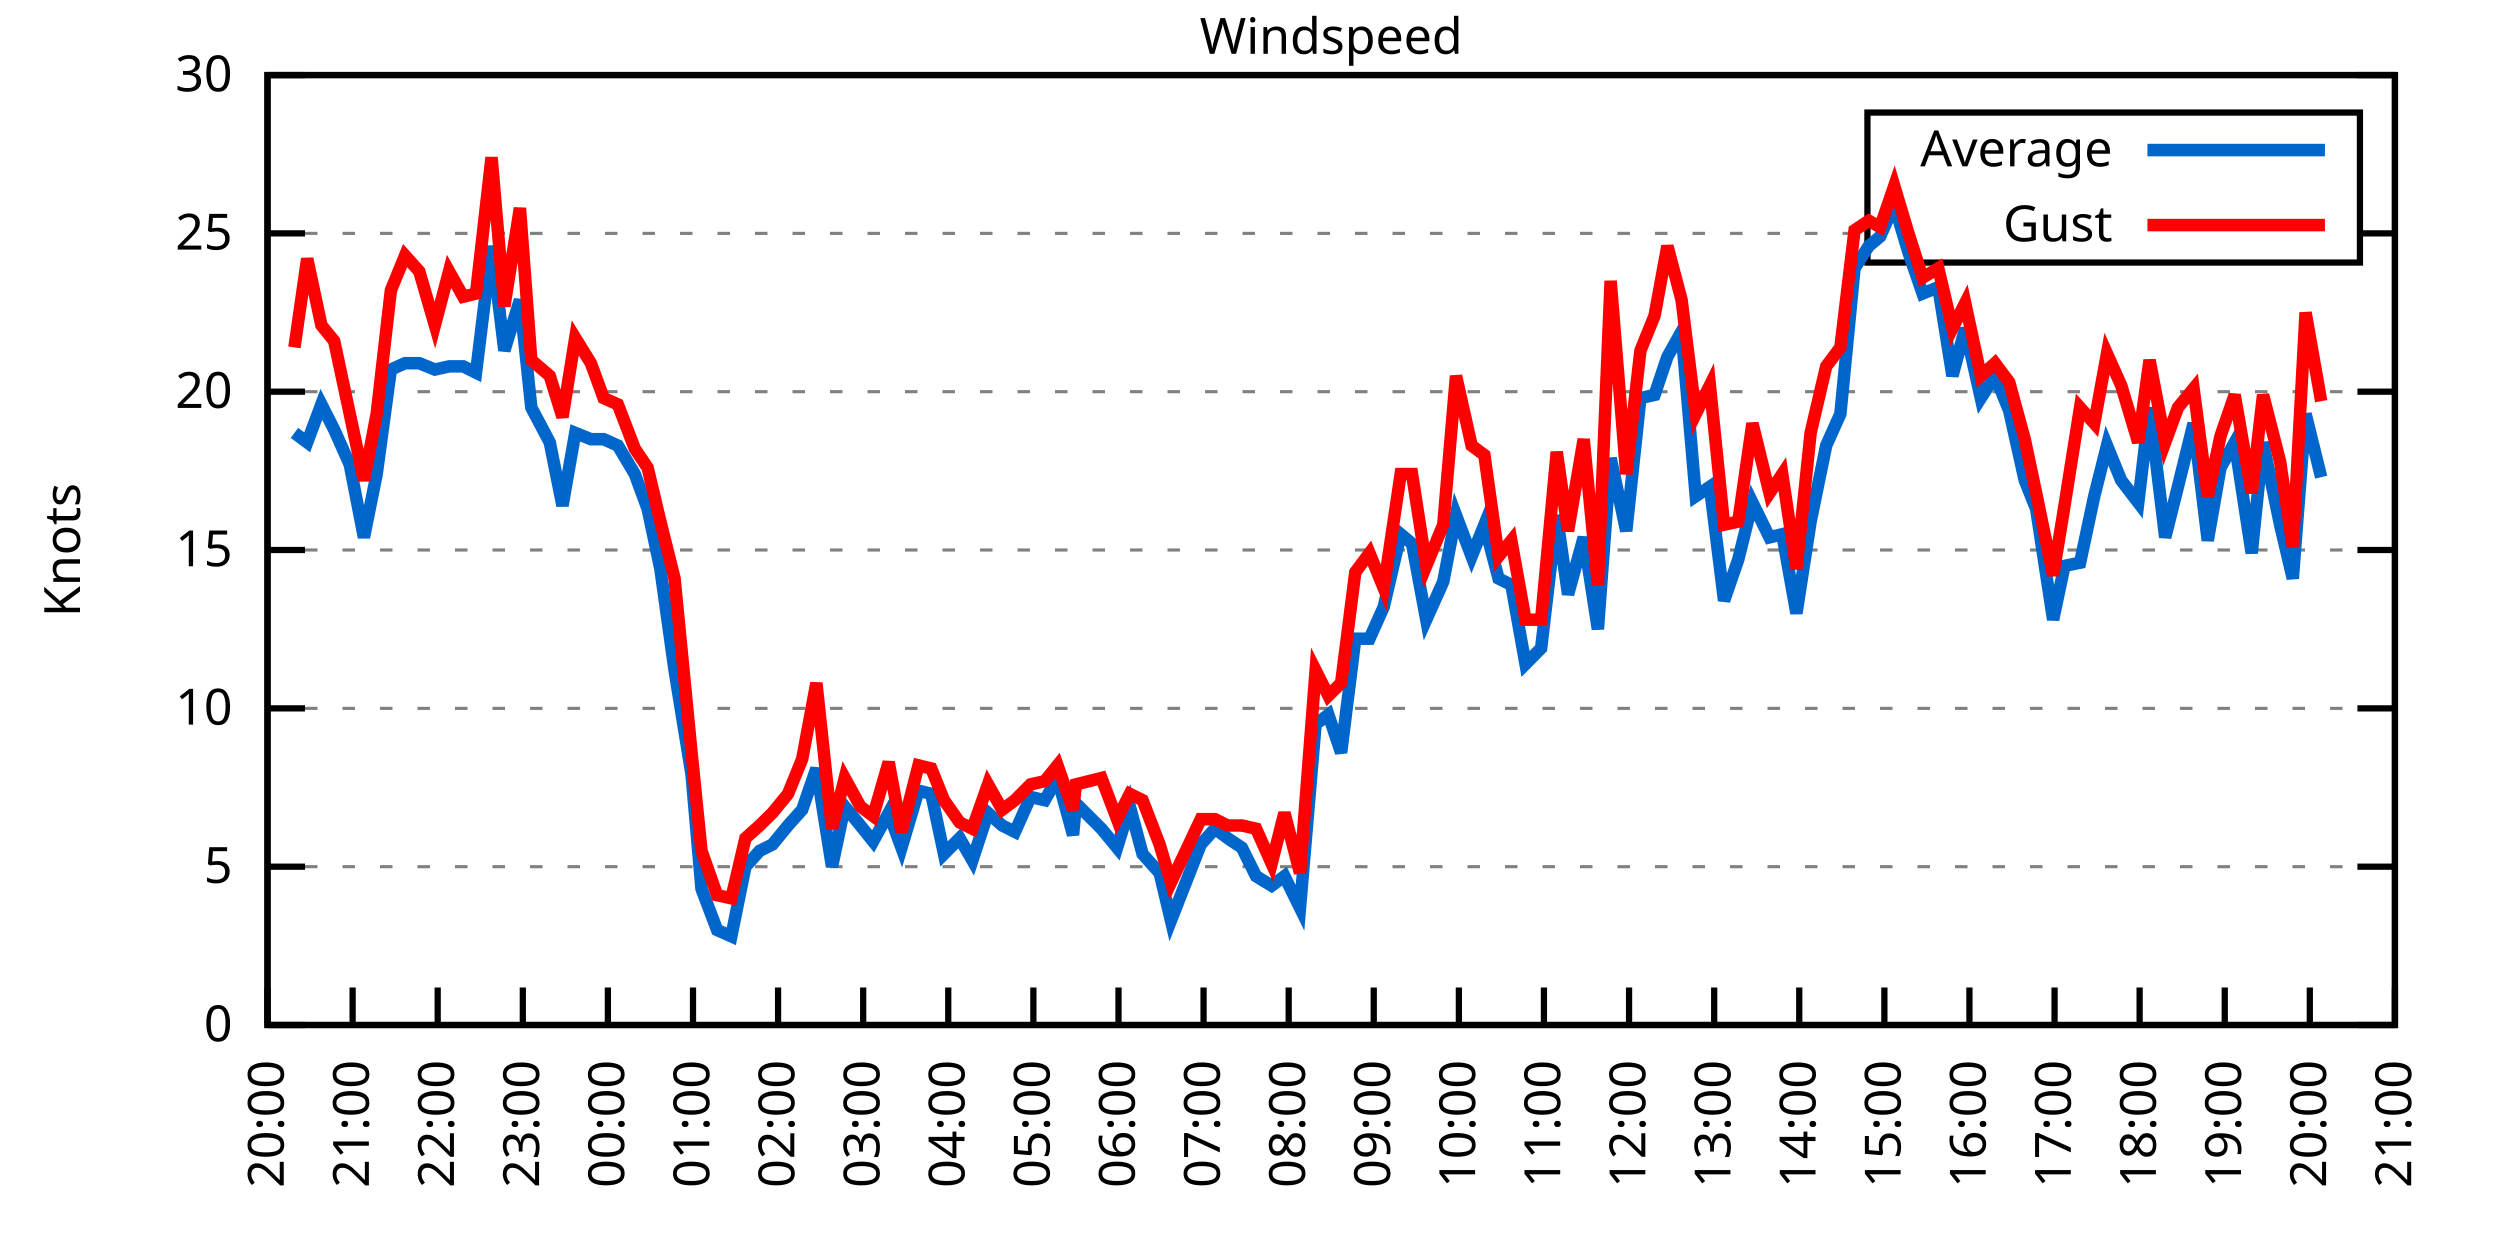
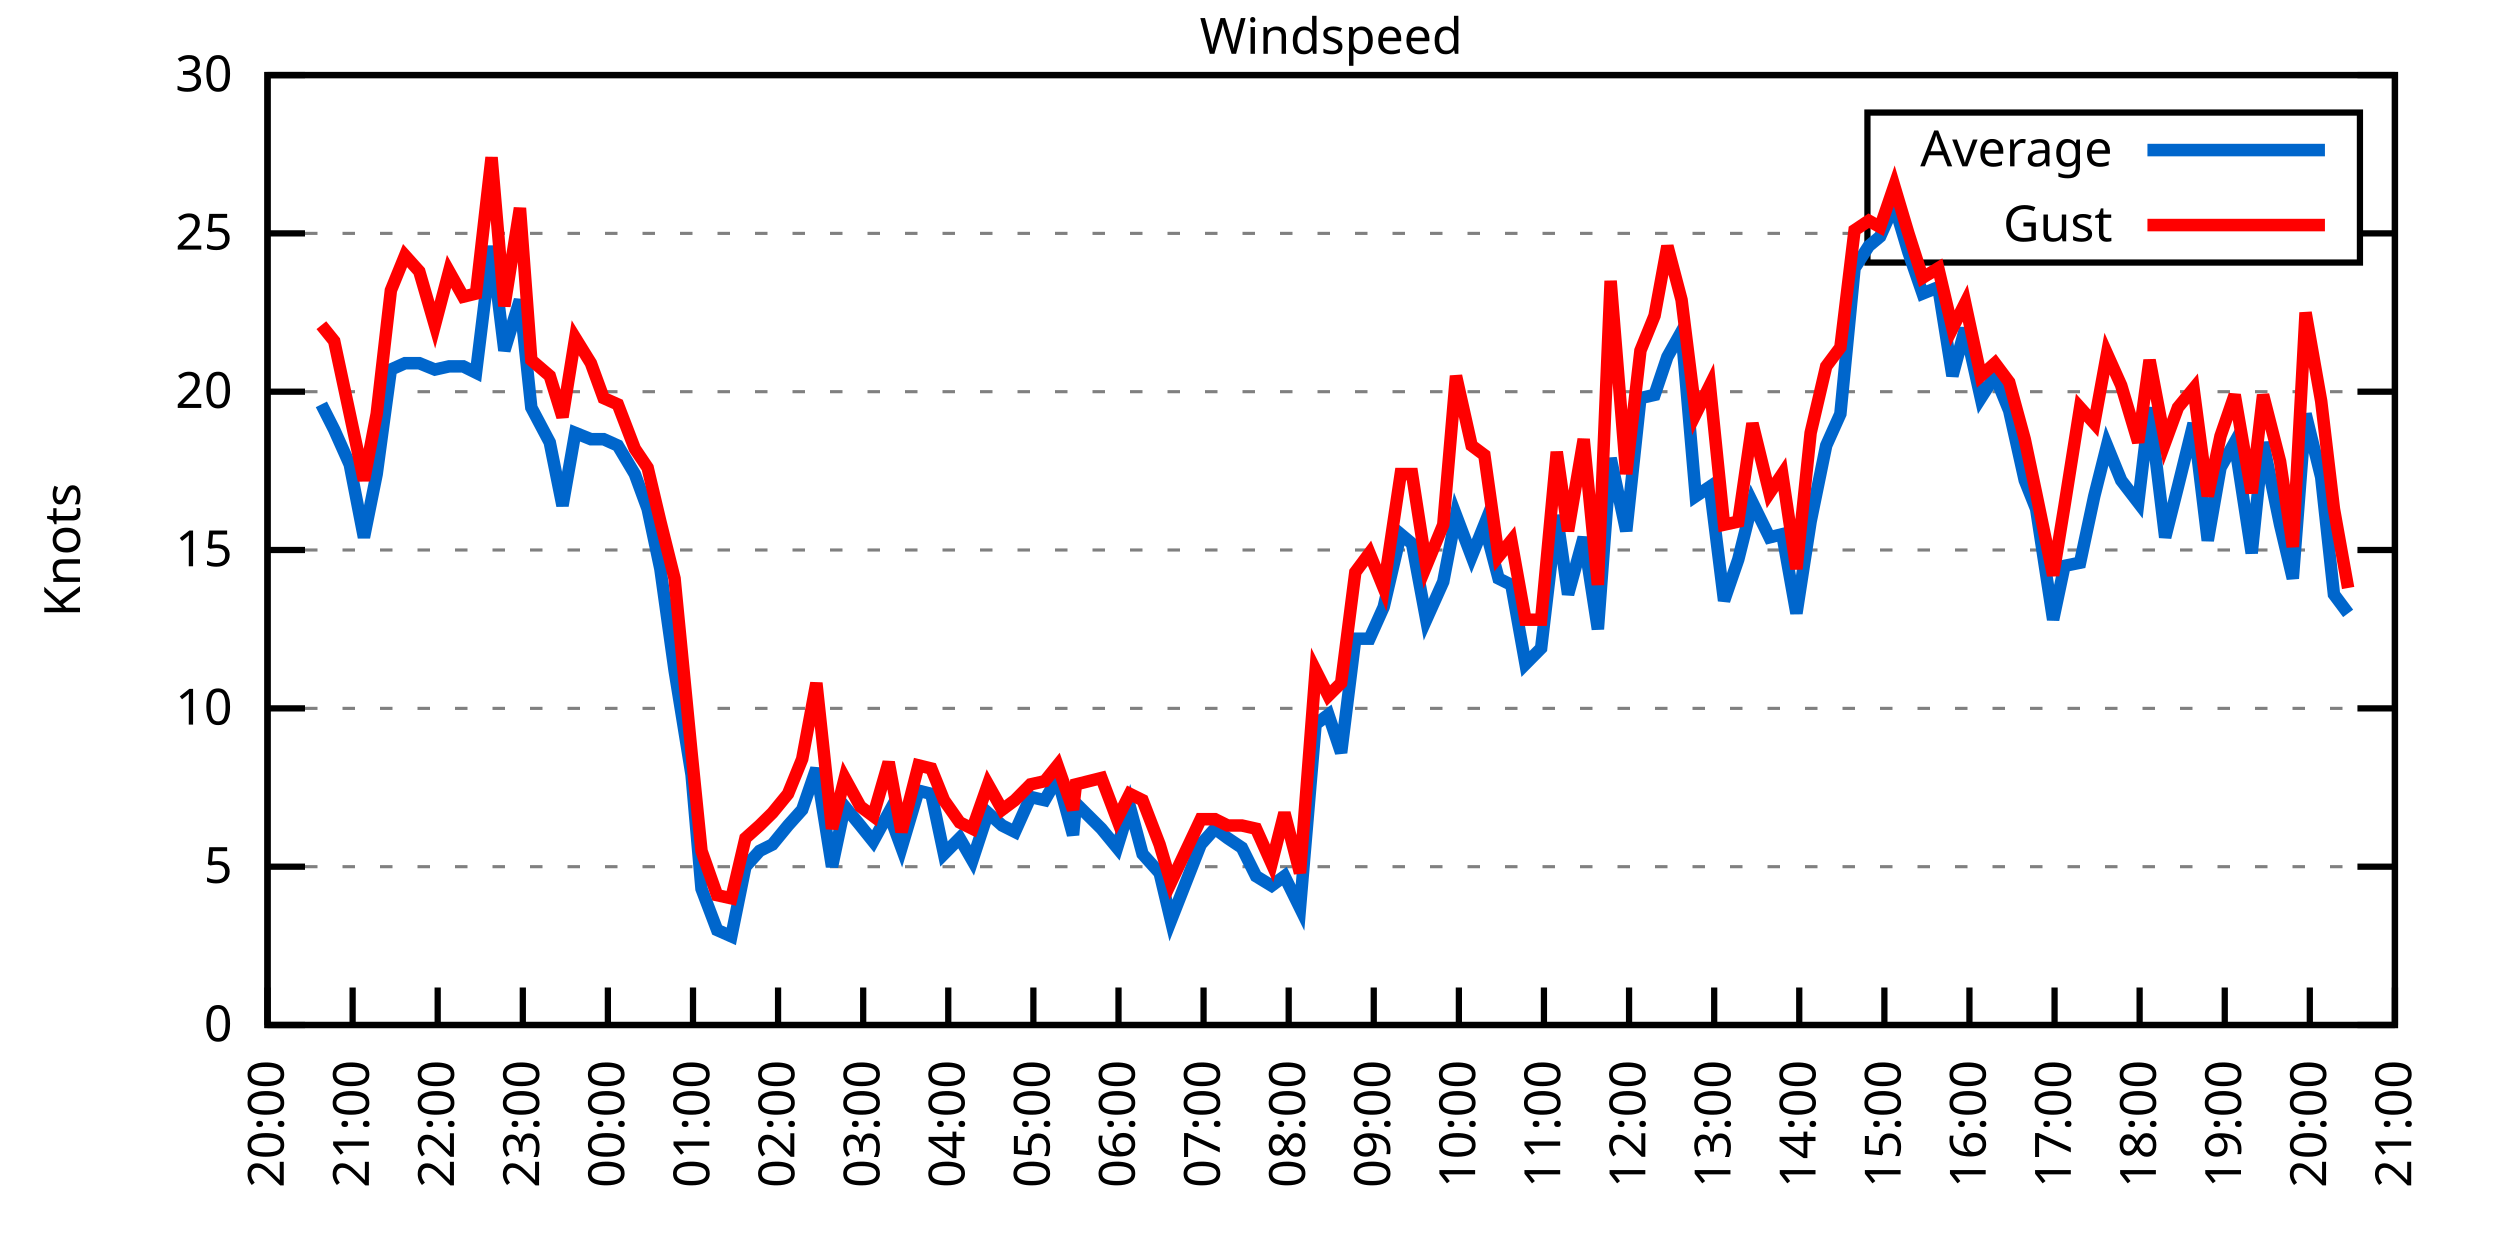
<svg xmlns="http://www.w3.org/2000/svg" xmlns:xlink="http://www.w3.org/1999/xlink" width="400" height="200" viewBox="0 0 400 200">
  <g id="gnuplot_canvas">
    <rect x="0" y="0" width="400" height="200" fill="none" />
    <defs>
      <circle id="gpDot" r="0.5" stroke-width="0.5" stroke="currentColor" />
      <path id="gpPt0" stroke-width="0.333" stroke="currentColor" d="M-1,0 h2 M0,-1 v2" />
      <path id="gpPt1" stroke-width="0.333" stroke="currentColor" d="M-1,-1 L1,1 M1,-1 L-1,1" />
      <path id="gpPt2" stroke-width="0.333" stroke="currentColor" d="M-1,0 L1,0 M0,-1 L0,1 M-1,-1 L1,1 M-1,1 L1,-1" />
      <rect id="gpPt3" stroke-width="0.333" stroke="currentColor" x="-1" y="-1" width="2" height="2" />
      <rect id="gpPt4" stroke-width="0.333" stroke="currentColor" fill="currentColor" x="-1" y="-1" width="2" height="2" />
      <circle id="gpPt5" stroke-width="0.333" stroke="currentColor" cx="0" cy="0" r="1" />
      <use xlink:href="#gpPt5" id="gpPt6" fill="currentColor" stroke="none" />
      <path id="gpPt7" stroke-width="0.333" stroke="currentColor" d="M0,-1.33 L-1.33,0.67 L1.33,0.67 z" />
      <use xlink:href="#gpPt7" id="gpPt8" fill="currentColor" stroke="none" />
      <use xlink:href="#gpPt7" id="gpPt9" stroke="currentColor" transform="rotate(180)" />
      <use xlink:href="#gpPt9" id="gpPt10" fill="currentColor" stroke="none" />
      <use xlink:href="#gpPt3" id="gpPt11" stroke="currentColor" transform="rotate(45)" />
      <use xlink:href="#gpPt11" id="gpPt12" fill="currentColor" stroke="none" />
      <path id="gpPt13" stroke-width="0.333" stroke="currentColor" d="M0,1.330 L1.265,0.411 L0.782,-1.067 L-0.782,-1.076 L-1.265,0.411 z" />
      <use xlink:href="#gpPt13" id="gpPt14" fill="currentColor" stroke="none" />
      <filter id="textbox" filterUnits="objectBoundingBox" x="0" y="0" height="1" width="1">
        <feFlood flood-color="white" flood-opacity="1" result="bgnd" />
        <feComposite in="SourceGraphic" in2="bgnd" operator="atop" />
      </filter>
      <filter id="greybox" filterUnits="objectBoundingBox" x="0" y="0" height="1" width="1">
        <feFlood flood-color="lightgrey" flood-opacity="1" result="grey" />
        <feComposite in="SourceGraphic" in2="grey" operator="atop" />
      </filter>
    </defs>
    <g fill="none" color="white" stroke="currentColor" stroke-width="1.00" stroke-linecap="butt" stroke-linejoin="miter">
</g>
    <g fill="none" color="black" stroke="currentColor" stroke-width="1.00" stroke-linecap="butt" stroke-linejoin="miter">
      <g stroke="none" shape-rendering="crispEdges">
        <polygon fill="rgb(255, 255, 255)" points="42.80,164.00 383.18,164.00 383.18,12.02 42.80,12.02 " />
      </g>
    </g>
    <g fill="none" color="black" stroke="currentColor" stroke-width="1.00" stroke-linecap="butt" stroke-linejoin="miter">
</g>
    <g fill="none" color="black" stroke="black" stroke-width="0.50" stroke-linecap="butt" stroke-linejoin="miter">
</g>
    <g fill="none" color="gray" stroke="currentColor" stroke-width="0.50" stroke-linecap="butt" stroke-linejoin="miter">
      <path stroke="gray" stroke-dasharray="2,4" class="gridline" d="M42.80,164.00 L383.19,164.00  " />
    </g>
    <g fill="none" color="gray" stroke="gray" stroke-width="1.00" stroke-linecap="butt" stroke-linejoin="miter">
</g>
    <g fill="none" color="black" stroke="currentColor" stroke-width="1.00" stroke-linecap="butt" stroke-linejoin="miter">
      <path stroke="black" d="M42.80,164.00 L48.80,164.00 M383.19,164.00 L377.19,164.00  " />
      <g transform="translate(37.20,166.60)" stroke="none" fill="black" font-family="Sans" font-size="8.00" text-anchor="end">
        <text>
          <tspan font-family="Sans"> 0</tspan>
        </text>
      </g>
    </g>
    <g fill="none" color="black" stroke="currentColor" stroke-width="1.00" stroke-linecap="butt" stroke-linejoin="miter">
</g>
    <g fill="none" color="black" stroke="black" stroke-width="0.50" stroke-linecap="butt" stroke-linejoin="miter">
</g>
    <g fill="none" color="gray" stroke="currentColor" stroke-width="0.50" stroke-linecap="butt" stroke-linejoin="miter">
      <path stroke="gray" stroke-dasharray="2,4" class="gridline" d="M42.80,138.67 L383.19,138.67  " />
    </g>
    <g fill="none" color="gray" stroke="gray" stroke-width="1.00" stroke-linecap="butt" stroke-linejoin="miter">
</g>
    <g fill="none" color="black" stroke="currentColor" stroke-width="1.00" stroke-linecap="butt" stroke-linejoin="miter">
      <path stroke="black" d="M42.80,138.67 L48.80,138.67 M383.19,138.67 L377.19,138.67  " />
      <g transform="translate(37.20,141.27)" stroke="none" fill="black" font-family="Sans" font-size="8.00" text-anchor="end">
        <text>
          <tspan font-family="Sans"> 5</tspan>
        </text>
      </g>
    </g>
    <g fill="none" color="black" stroke="currentColor" stroke-width="1.00" stroke-linecap="butt" stroke-linejoin="miter">
</g>
    <g fill="none" color="black" stroke="black" stroke-width="0.50" stroke-linecap="butt" stroke-linejoin="miter">
</g>
    <g fill="none" color="gray" stroke="currentColor" stroke-width="0.50" stroke-linecap="butt" stroke-linejoin="miter">
      <path stroke="gray" stroke-dasharray="2,4" class="gridline" d="M42.80,113.34 L383.19,113.34  " />
    </g>
    <g fill="none" color="gray" stroke="gray" stroke-width="1.00" stroke-linecap="butt" stroke-linejoin="miter">
</g>
    <g fill="none" color="black" stroke="currentColor" stroke-width="1.00" stroke-linecap="butt" stroke-linejoin="miter">
      <path stroke="black" d="M42.80,113.34 L48.80,113.34 M383.19,113.34 L377.19,113.34  " />
      <g transform="translate(37.20,115.94)" stroke="none" fill="black" font-family="Sans" font-size="8.00" text-anchor="end">
        <text>
          <tspan font-family="Sans"> 10</tspan>
        </text>
      </g>
    </g>
    <g fill="none" color="black" stroke="currentColor" stroke-width="1.00" stroke-linecap="butt" stroke-linejoin="miter">
</g>
    <g fill="none" color="black" stroke="black" stroke-width="0.50" stroke-linecap="butt" stroke-linejoin="miter">
</g>
    <g fill="none" color="gray" stroke="currentColor" stroke-width="0.50" stroke-linecap="butt" stroke-linejoin="miter">
      <path stroke="gray" stroke-dasharray="2,4" class="gridline" d="M42.80,88.00 L383.19,88.00  " />
    </g>
    <g fill="none" color="gray" stroke="gray" stroke-width="1.00" stroke-linecap="butt" stroke-linejoin="miter">
</g>
    <g fill="none" color="black" stroke="currentColor" stroke-width="1.00" stroke-linecap="butt" stroke-linejoin="miter">
      <path stroke="black" d="M42.80,88.00 L48.80,88.00 M383.19,88.00 L377.19,88.00  " />
      <g transform="translate(37.20,90.60)" stroke="none" fill="black" font-family="Sans" font-size="8.00" text-anchor="end">
        <text>
          <tspan font-family="Sans"> 15</tspan>
        </text>
      </g>
    </g>
    <g fill="none" color="black" stroke="currentColor" stroke-width="1.00" stroke-linecap="butt" stroke-linejoin="miter">
</g>
    <g fill="none" color="black" stroke="black" stroke-width="0.50" stroke-linecap="butt" stroke-linejoin="miter">
</g>
    <g fill="none" color="gray" stroke="currentColor" stroke-width="0.50" stroke-linecap="butt" stroke-linejoin="miter">
      <path stroke="gray" stroke-dasharray="2,4" class="gridline" d="M42.80,62.67 L383.19,62.67  " />
    </g>
    <g fill="none" color="gray" stroke="gray" stroke-width="1.00" stroke-linecap="butt" stroke-linejoin="miter">
</g>
    <g fill="none" color="black" stroke="currentColor" stroke-width="1.00" stroke-linecap="butt" stroke-linejoin="miter">
      <path stroke="black" d="M42.80,62.67 L48.80,62.67 M383.19,62.67 L377.19,62.67  " />
      <g transform="translate(37.20,65.27)" stroke="none" fill="black" font-family="Sans" font-size="8.00" text-anchor="end">
        <text>
          <tspan font-family="Sans"> 20</tspan>
        </text>
      </g>
    </g>
    <g fill="none" color="black" stroke="currentColor" stroke-width="1.00" stroke-linecap="butt" stroke-linejoin="miter">
</g>
    <g fill="none" color="black" stroke="black" stroke-width="0.50" stroke-linecap="butt" stroke-linejoin="miter">
</g>
    <g fill="none" color="gray" stroke="currentColor" stroke-width="0.50" stroke-linecap="butt" stroke-linejoin="miter">
      <path stroke="gray" stroke-dasharray="2,4" class="gridline" d="M42.80,37.34 L298.79,37.34 M377.59,37.34 L383.19,37.34  " />
    </g>
    <g fill="none" color="gray" stroke="gray" stroke-width="1.00" stroke-linecap="butt" stroke-linejoin="miter">
</g>
    <g fill="none" color="black" stroke="currentColor" stroke-width="1.00" stroke-linecap="butt" stroke-linejoin="miter">
      <path stroke="black" d="M42.80,37.34 L48.80,37.34 M383.19,37.34 L377.19,37.34  " />
      <g transform="translate(37.20,39.94)" stroke="none" fill="black" font-family="Sans" font-size="8.00" text-anchor="end">
        <text>
          <tspan font-family="Sans"> 25</tspan>
        </text>
      </g>
    </g>
    <g fill="none" color="black" stroke="currentColor" stroke-width="1.00" stroke-linecap="butt" stroke-linejoin="miter">
</g>
    <g fill="none" color="black" stroke="black" stroke-width="0.50" stroke-linecap="butt" stroke-linejoin="miter">
</g>
    <g fill="none" color="gray" stroke="currentColor" stroke-width="0.50" stroke-linecap="butt" stroke-linejoin="miter">
      <path stroke="gray" stroke-dasharray="2,4" class="gridline" d="M42.80,12.01 L383.19,12.01  " />
    </g>
    <g fill="none" color="gray" stroke="gray" stroke-width="1.00" stroke-linecap="butt" stroke-linejoin="miter">
</g>
    <g fill="none" color="black" stroke="currentColor" stroke-width="1.00" stroke-linecap="butt" stroke-linejoin="miter">
      <path stroke="black" d="M42.80,12.01 L48.80,12.01 M383.19,12.01 L377.19,12.01  " />
      <g transform="translate(37.20,14.61)" stroke="none" fill="black" font-family="Sans" font-size="8.00" text-anchor="end">
        <text>
          <tspan font-family="Sans"> 30</tspan>
        </text>
      </g>
    </g>
    <g fill="none" color="black" stroke="currentColor" stroke-width="1.00" stroke-linecap="butt" stroke-linejoin="miter">
      <path stroke="black" d="M42.80,164.00 L42.80,158.00  " />
      <g transform="translate(45.40,169.60) rotate(270.00)" stroke="none" fill="black" font-family="Sans" font-size="8.00" text-anchor="end">
        <text>
          <tspan font-family="Sans">20:00</tspan>
        </text>
      </g>
    </g>
    <g fill="none" color="black" stroke="currentColor" stroke-width="1.00" stroke-linecap="butt" stroke-linejoin="miter">
      <path stroke="black" d="M56.42,164.00 L56.42,158.00  " />
      <g transform="translate(59.02,169.60) rotate(270.00)" stroke="none" fill="black" font-family="Sans" font-size="8.00" text-anchor="end">
        <text>
          <tspan font-family="Sans">21:00</tspan>
        </text>
      </g>
    </g>
    <g fill="none" color="black" stroke="currentColor" stroke-width="1.00" stroke-linecap="butt" stroke-linejoin="miter">
      <path stroke="black" d="M70.03,164.00 L70.03,158.00  " />
      <g transform="translate(72.63,169.60) rotate(270.00)" stroke="none" fill="black" font-family="Sans" font-size="8.00" text-anchor="end">
        <text>
          <tspan font-family="Sans">22:00</tspan>
        </text>
      </g>
    </g>
    <g fill="none" color="black" stroke="currentColor" stroke-width="1.00" stroke-linecap="butt" stroke-linejoin="miter">
      <path stroke="black" d="M83.65,164.00 L83.65,158.00  " />
      <g transform="translate(86.25,169.60) rotate(270.00)" stroke="none" fill="black" font-family="Sans" font-size="8.00" text-anchor="end">
        <text>
          <tspan font-family="Sans">23:00</tspan>
        </text>
      </g>
    </g>
    <g fill="none" color="black" stroke="currentColor" stroke-width="1.00" stroke-linecap="butt" stroke-linejoin="miter">
      <path stroke="black" d="M97.26,164.00 L97.26,158.00  " />
      <g transform="translate(99.86,169.60) rotate(270.00)" stroke="none" fill="black" font-family="Sans" font-size="8.00" text-anchor="end">
        <text>
          <tspan font-family="Sans">00:00</tspan>
        </text>
      </g>
    </g>
    <g fill="none" color="black" stroke="currentColor" stroke-width="1.00" stroke-linecap="butt" stroke-linejoin="miter">
      <path stroke="black" d="M110.88,164.00 L110.88,158.00  " />
      <g transform="translate(113.48,169.60) rotate(270.00)" stroke="none" fill="black" font-family="Sans" font-size="8.00" text-anchor="end">
        <text>
          <tspan font-family="Sans">01:00</tspan>
        </text>
      </g>
    </g>
    <g fill="none" color="black" stroke="currentColor" stroke-width="1.00" stroke-linecap="butt" stroke-linejoin="miter">
      <path stroke="black" d="M124.49,164.00 L124.49,158.00  " />
      <g transform="translate(127.09,169.60) rotate(270.00)" stroke="none" fill="black" font-family="Sans" font-size="8.00" text-anchor="end">
        <text>
          <tspan font-family="Sans">02:00</tspan>
        </text>
      </g>
    </g>
    <g fill="none" color="black" stroke="currentColor" stroke-width="1.00" stroke-linecap="butt" stroke-linejoin="miter">
      <path stroke="black" d="M138.11,164.00 L138.11,158.00  " />
      <g transform="translate(140.71,169.60) rotate(270.00)" stroke="none" fill="black" font-family="Sans" font-size="8.00" text-anchor="end">
        <text>
          <tspan font-family="Sans">03:00</tspan>
        </text>
      </g>
    </g>
    <g fill="none" color="black" stroke="currentColor" stroke-width="1.00" stroke-linecap="butt" stroke-linejoin="miter">
      <path stroke="black" d="M151.72,164.00 L151.72,158.00  " />
      <g transform="translate(154.32,169.60) rotate(270.00)" stroke="none" fill="black" font-family="Sans" font-size="8.00" text-anchor="end">
        <text>
          <tspan font-family="Sans">04:00</tspan>
        </text>
      </g>
    </g>
    <g fill="none" color="black" stroke="currentColor" stroke-width="1.00" stroke-linecap="butt" stroke-linejoin="miter">
      <path stroke="black" d="M165.34,164.00 L165.34,158.00  " />
      <g transform="translate(167.94,169.60) rotate(270.00)" stroke="none" fill="black" font-family="Sans" font-size="8.00" text-anchor="end">
        <text>
          <tspan font-family="Sans">05:00</tspan>
        </text>
      </g>
    </g>
    <g fill="none" color="black" stroke="currentColor" stroke-width="1.00" stroke-linecap="butt" stroke-linejoin="miter">
      <path stroke="black" d="M178.96,164.00 L178.96,158.00  " />
      <g transform="translate(181.56,169.60) rotate(270.00)" stroke="none" fill="black" font-family="Sans" font-size="8.00" text-anchor="end">
        <text>
          <tspan font-family="Sans">06:00</tspan>
        </text>
      </g>
    </g>
    <g fill="none" color="black" stroke="currentColor" stroke-width="1.00" stroke-linecap="butt" stroke-linejoin="miter">
      <path stroke="black" d="M192.57,164.00 L192.57,158.00  " />
      <g transform="translate(195.17,169.60) rotate(270.00)" stroke="none" fill="black" font-family="Sans" font-size="8.00" text-anchor="end">
        <text>
          <tspan font-family="Sans">07:00</tspan>
        </text>
      </g>
    </g>
    <g fill="none" color="black" stroke="currentColor" stroke-width="1.00" stroke-linecap="butt" stroke-linejoin="miter">
      <path stroke="black" d="M206.19,164.00 L206.19,158.00  " />
      <g transform="translate(208.79,169.60) rotate(270.00)" stroke="none" fill="black" font-family="Sans" font-size="8.00" text-anchor="end">
        <text>
          <tspan font-family="Sans">08:00</tspan>
        </text>
      </g>
    </g>
    <g fill="none" color="black" stroke="currentColor" stroke-width="1.00" stroke-linecap="butt" stroke-linejoin="miter">
      <path stroke="black" d="M219.80,164.00 L219.80,158.00  " />
      <g transform="translate(222.40,169.60) rotate(270.00)" stroke="none" fill="black" font-family="Sans" font-size="8.00" text-anchor="end">
        <text>
          <tspan font-family="Sans">09:00</tspan>
        </text>
      </g>
    </g>
    <g fill="none" color="black" stroke="currentColor" stroke-width="1.00" stroke-linecap="butt" stroke-linejoin="miter">
      <path stroke="black" d="M233.42,164.00 L233.42,158.00  " />
      <g transform="translate(236.02,169.60) rotate(270.00)" stroke="none" fill="black" font-family="Sans" font-size="8.00" text-anchor="end">
        <text>
          <tspan font-family="Sans">10:00</tspan>
        </text>
      </g>
    </g>
    <g fill="none" color="black" stroke="currentColor" stroke-width="1.00" stroke-linecap="butt" stroke-linejoin="miter">
      <path stroke="black" d="M247.03,164.00 L247.03,158.00  " />
      <g transform="translate(249.63,169.60) rotate(270.00)" stroke="none" fill="black" font-family="Sans" font-size="8.00" text-anchor="end">
        <text>
          <tspan font-family="Sans">11:00</tspan>
        </text>
      </g>
    </g>
    <g fill="none" color="black" stroke="currentColor" stroke-width="1.00" stroke-linecap="butt" stroke-linejoin="miter">
      <path stroke="black" d="M260.65,164.00 L260.65,158.00  " />
      <g transform="translate(263.25,169.60) rotate(270.00)" stroke="none" fill="black" font-family="Sans" font-size="8.00" text-anchor="end">
        <text>
          <tspan font-family="Sans">12:00</tspan>
        </text>
      </g>
    </g>
    <g fill="none" color="black" stroke="currentColor" stroke-width="1.00" stroke-linecap="butt" stroke-linejoin="miter">
      <path stroke="black" d="M274.27,164.00 L274.27,158.00  " />
      <g transform="translate(276.87,169.60) rotate(270.00)" stroke="none" fill="black" font-family="Sans" font-size="8.00" text-anchor="end">
        <text>
          <tspan font-family="Sans">13:00</tspan>
        </text>
      </g>
    </g>
    <g fill="none" color="black" stroke="currentColor" stroke-width="1.00" stroke-linecap="butt" stroke-linejoin="miter">
      <path stroke="black" d="M287.88,164.00 L287.88,158.00  " />
      <g transform="translate(290.48,169.60) rotate(270.00)" stroke="none" fill="black" font-family="Sans" font-size="8.00" text-anchor="end">
        <text>
          <tspan font-family="Sans">14:00</tspan>
        </text>
      </g>
    </g>
    <g fill="none" color="black" stroke="currentColor" stroke-width="1.00" stroke-linecap="butt" stroke-linejoin="miter">
      <path stroke="black" d="M301.50,164.00 L301.50,158.00  " />
      <g transform="translate(304.10,169.60) rotate(270.00)" stroke="none" fill="black" font-family="Sans" font-size="8.00" text-anchor="end">
        <text>
          <tspan font-family="Sans">15:00</tspan>
        </text>
      </g>
    </g>
    <g fill="none" color="black" stroke="currentColor" stroke-width="1.00" stroke-linecap="butt" stroke-linejoin="miter">
      <path stroke="black" d="M315.11,164.00 L315.11,158.00  " />
      <g transform="translate(317.71,169.60) rotate(270.00)" stroke="none" fill="black" font-family="Sans" font-size="8.00" text-anchor="end">
        <text>
          <tspan font-family="Sans">16:00</tspan>
        </text>
      </g>
    </g>
    <g fill="none" color="black" stroke="currentColor" stroke-width="1.00" stroke-linecap="butt" stroke-linejoin="miter">
      <path stroke="black" d="M328.73,164.00 L328.73,158.00  " />
      <g transform="translate(331.33,169.60) rotate(270.00)" stroke="none" fill="black" font-family="Sans" font-size="8.00" text-anchor="end">
        <text>
          <tspan font-family="Sans">17:00</tspan>
        </text>
      </g>
    </g>
    <g fill="none" color="black" stroke="currentColor" stroke-width="1.00" stroke-linecap="butt" stroke-linejoin="miter">
      <path stroke="black" d="M342.34,164.00 L342.34,158.00  " />
      <g transform="translate(344.94,169.60) rotate(270.00)" stroke="none" fill="black" font-family="Sans" font-size="8.00" text-anchor="end">
        <text>
          <tspan font-family="Sans">18:00</tspan>
        </text>
      </g>
    </g>
    <g fill="none" color="black" stroke="currentColor" stroke-width="1.00" stroke-linecap="butt" stroke-linejoin="miter">
      <path stroke="black" d="M355.96,164.00 L355.96,158.00  " />
      <g transform="translate(358.56,169.60) rotate(270.00)" stroke="none" fill="black" font-family="Sans" font-size="8.00" text-anchor="end">
        <text>
          <tspan font-family="Sans">19:00</tspan>
        </text>
      </g>
    </g>
    <g fill="none" color="black" stroke="currentColor" stroke-width="1.00" stroke-linecap="butt" stroke-linejoin="miter">
      <path stroke="black" d="M369.57,164.00 L369.57,158.00  " />
      <g transform="translate(372.17,169.60) rotate(270.00)" stroke="none" fill="black" font-family="Sans" font-size="8.00" text-anchor="end">
        <text>
          <tspan font-family="Sans">20:00</tspan>
        </text>
      </g>
    </g>
    <g fill="none" color="black" stroke="currentColor" stroke-width="1.00" stroke-linecap="butt" stroke-linejoin="miter">
      <path stroke="black" d="M383.19,164.00 L383.19,158.00  " />
      <g transform="translate(385.79,169.60) rotate(270.00)" stroke="none" fill="black" font-family="Sans" font-size="8.00" text-anchor="end">
        <text>
          <tspan font-family="Sans">21:00</tspan>
        </text>
      </g>
    </g>
    <g fill="none" color="black" stroke="currentColor" stroke-width="1.00" stroke-linecap="butt" stroke-linejoin="miter">
</g>
    <g fill="none" color="black" stroke="currentColor" stroke-width="1.00" stroke-linecap="butt" stroke-linejoin="miter">
      <path stroke="black" d="M42.80,12.01 L42.80,164.00 L383.19,164.00 L383.19,12.01 L42.80,12.01 Z  " />
    </g>
    <g fill="none" color="black" stroke="currentColor" stroke-width="1.00" stroke-linecap="butt" stroke-linejoin="miter">
</g>
    <g fill="none" color="black" stroke="currentColor" stroke-width="1.00" stroke-linecap="butt" stroke-linejoin="miter">
      <path stroke="black" d="M298.79,42.01 L298.79,18.01 L377.59,18.01 L377.59,42.01 L298.79,42.01 Z  " />
    </g>
    <g id="Windspeed_plot_1">
      <g fill="none" color="white" stroke="black" stroke-width="2.00" stroke-linecap="butt" stroke-linejoin="miter">
</g>
      <g fill="none" color="black" stroke="currentColor" stroke-width="2.00" stroke-linecap="butt" stroke-linejoin="miter">
        <g transform="translate(337.99,26.61)" stroke="none" fill="black" font-family="Sans" font-size="8.00" text-anchor="end">
          <text>
            <tspan font-family="Sans">Average</tspan>
          </text>
        </g>
      </g>
      <g fill="none" color="black" stroke="currentColor" stroke-width="2.00" stroke-linecap="butt" stroke-linejoin="miter">
-         <path stroke="rgb(  0, 102, 204)" d="M343.59,24.01 L371.99,24.01 M47.11,69.26 L49.15,70.78 L51.42,64.70 L53.47,68.75 L55.96,74.33 L58.23,85.98   L60.27,75.85 L62.54,59.13 L64.81,58.11 L67.08,58.11 L69.58,59.13 L71.85,58.62 L74.12,58.62 L76.16,59.63   L78.65,39.37 L80.70,56.09 L83.19,47.98 L85.01,65.21 L87.96,70.78 L90.00,80.91 L92.04,69.26 L94.54,70.27   L96.58,70.27 L98.85,71.29 L101.57,75.85 L103.62,81.42 L105.66,91.04 L107.93,107.26 L110.65,123.98 L112.24,142.21   L114.74,148.80 L117.01,149.81 L119.27,138.67 L121.54,136.14 L123.59,135.12 L126.08,132.08 L128.35,129.55 L130.62,122.96   L133.12,138.67 L135.16,129.04 L137.66,132.08 L139.70,134.62 L142.19,130.06 L144.24,135.63 L146.96,126.51 L149.00,127.02   L151.04,136.64 L153.54,134.11 L155.58,137.66 L158.08,130.06 L160.35,132.08 L162.39,133.10 L164.89,127.52 L167.16,128.03   L169.20,124.48 L171.69,133.60 L172.15,128.54 L176.23,132.59 L178.73,135.63 L180.77,129.04 L182.81,136.64 L185.54,139.68   L187.35,147.28 L192.12,135.12 L194.39,132.59 L196.43,134.11 L198.70,135.63 L200.97,140.19 L203.46,141.71 L205.51,140.19   L208.00,145.25 L210.50,115.87 L212.54,114.35 L214.58,120.43 L216.85,102.19 L219.12,102.19 L221.39,97.12 L224.11,85.47   L225.93,86.99 L228.20,99.15 L230.92,93.07 L232.96,82.43 L235.46,89.02 L237.50,83.95 L239.77,92.56 L241.81,93.58   L244.08,106.24 L246.58,103.71 L249.08,82.43 L250.89,95.10 L253.39,85.98 L255.66,100.67 L257.70,73.31 L260.20,84.97   L262.47,63.69 L264.73,63.18 L266.78,57.10 L269.05,53.05 L271.32,79.39 L273.58,77.87 L275.85,96.11 L278.12,89.52   L280.39,80.41 L283.12,85.98 L285.16,85.47 L287.43,98.14 L289.70,83.45 L292.19,71.29 L294.46,66.22 L296.73,42.91   L299.00,39.37 L300.82,37.85 L303.08,32.78 L305.35,40.38 L307.62,46.97 L310.12,45.95 L312.39,60.14 L314.43,52.54   L316.93,63.69 L319.20,60.14 L321.47,65.71 L323.96,76.86 L325.78,81.42 L328.50,99.15 L330.32,90.54 L332.81,90.03   L335.08,79.39 L337.12,71.29 L339.39,76.86 L342.12,80.41 L343.93,65.21 L346.43,85.98 L348.47,77.87 L350.97,67.74   L353.24,86.49 L355.28,74.83 L357.55,70.78 L360.27,88.51 L362.09,70.78 L364.81,83.95 L366.85,92.56 L368.89,66.22   L371.39,76.35  " />
+         <path stroke="rgb(  0, 102, 204)" d="M343.59,24.01 L371.99,24.01 M51.42,64.70 L53.47,68.75 L55.96,74.33 L58.23,85.98 L60.27,75.85 L62.54,59.13   L64.81,58.11 L67.08,58.11 L69.58,59.13 L71.85,58.62 L74.12,58.62 L76.16,59.63 L78.65,39.37 L80.70,56.09   L83.19,47.98 L85.01,65.21 L87.96,70.78 L90.00,80.91 L92.04,69.26 L94.54,70.27 L96.58,70.27 L98.85,71.29   L101.57,75.85 L103.62,81.42 L105.66,91.04 L107.93,107.26 L110.65,123.98 L112.24,142.21 L114.74,148.80 L117.01,149.81   L119.27,138.67 L121.54,136.14 L123.59,135.12 L126.08,132.08 L128.35,129.55 L130.62,122.96 L133.12,138.67 L135.16,129.04   L137.66,132.08 L139.70,134.62 L142.19,130.06 L144.24,135.63 L146.96,126.51 L149.00,127.02 L151.04,136.64 L153.54,134.11   L155.58,137.66 L158.08,130.06 L160.35,132.08 L162.39,133.10 L164.89,127.52 L167.16,128.03 L169.20,124.48 L171.69,133.60   L172.15,128.54 L176.23,132.59 L178.73,135.63 L180.77,129.04 L182.81,136.64 L185.54,139.68 L187.35,147.28 L192.12,135.12   L194.39,132.59 L196.43,134.11 L198.70,135.63 L200.97,140.19 L203.46,141.71 L205.51,140.19 L208.00,145.25 L210.50,115.87   L212.54,114.35 L214.58,120.43 L216.85,102.19 L219.12,102.19 L221.39,97.12 L224.11,85.47 L225.93,86.99 L228.20,99.15   L230.92,93.07 L232.96,82.43 L235.46,89.02 L237.50,83.95 L239.77,92.56 L241.81,93.58 L244.08,106.24 L246.58,103.71   L249.08,82.43 L250.89,95.10 L253.39,85.98 L255.66,100.67 L257.70,73.31 L260.20,84.97 L262.47,63.69 L264.73,63.18   L266.78,57.10 L269.05,53.05 L271.32,79.39 L273.58,77.87 L275.85,96.11 L278.12,89.52 L280.39,80.41 L283.12,85.98   L285.16,85.47 L287.43,98.14 L289.70,83.45 L292.19,71.29 L294.46,66.22 L296.73,42.91 L299.00,39.37 L300.82,37.85   L303.08,32.78 L305.35,40.38 L307.62,46.97 L310.12,45.95 L312.39,60.14 L314.43,52.54 L316.93,63.69 L319.20,60.14   L321.47,65.71 L323.96,76.86 L325.78,81.42 L328.50,99.15 L330.32,90.54 L332.81,90.03 L335.08,79.39 L337.12,71.29   L339.39,76.86 L342.12,80.41 L343.93,65.21 L346.43,85.98 L348.47,77.87 L350.97,67.74 L353.24,86.49 L355.28,74.83   L357.55,70.78 L360.27,88.51 L362.09,70.78 L364.81,83.95 L366.85,92.56 L368.89,66.22 L371.39,76.35 L373.43,95.10   L375.70,98.14  " />
      </g>
    </g>
    <g id="Windspeed_plot_2">
      <g fill="none" color="black" stroke="currentColor" stroke-width="2.00" stroke-linecap="butt" stroke-linejoin="miter">
        <g transform="translate(337.99,38.61)" stroke="none" fill="black" font-family="Sans" font-size="8.00" text-anchor="end">
          <text>
            <tspan font-family="Sans">Gust</tspan>
          </text>
        </g>
      </g>
      <g fill="none" color="black" stroke="currentColor" stroke-width="2.00" stroke-linecap="butt" stroke-linejoin="miter">
-         <path stroke="rgb(255,   0,   0)" d="M343.59,36.01 L371.99,36.01 M47.11,55.58 L49.15,41.39 L51.42,52.03 L53.47,54.57 L55.96,66.22 L58.23,76.86   L60.27,66.22 L62.54,46.46 L64.81,40.89 L67.08,43.42 L69.58,52.03 L71.85,43.42 L74.12,47.47 L76.16,46.97   L78.65,25.18 L80.70,48.99 L83.19,33.29 L85.01,57.61 L87.96,60.14 L90.00,66.73 L92.04,54.06 L94.54,58.11   L96.58,63.69 L98.85,64.70 L101.57,71.79 L103.62,74.83 L105.66,83.45 L107.93,92.56 L110.65,120.43 L112.24,136.14   L114.74,143.23 L117.01,143.73 L119.27,134.11 L121.54,132.08 L123.59,130.06 L126.08,127.02 L128.35,121.44 L130.62,109.28   L133.12,132.59 L135.16,124.48 L137.66,129.04 L139.70,130.56 L142.19,121.95 L144.24,133.10 L146.96,122.46 L149.00,122.96   L151.04,128.03 L153.54,131.58 L155.58,132.59 L158.08,125.50 L160.35,129.55 L162.39,128.03 L164.89,125.50 L167.16,124.99   L169.20,122.46 L171.69,129.55 L172.15,125.50 L176.23,124.48 L178.73,131.07 L180.77,127.02 L182.81,128.03 L185.54,135.12   L187.35,141.20 L192.12,131.07 L194.39,131.07 L196.43,132.08 L198.70,132.08 L200.97,132.59 L203.46,138.16 L205.51,130.06   L208.00,139.68 L210.50,107.26 L212.54,111.31 L214.58,109.28 L216.85,91.55 L219.12,88.51 L221.39,94.08 L224.11,75.85   L225.93,75.85 L228.20,90.54 L230.92,83.95 L232.96,60.14 L235.46,71.29 L237.50,72.81 L239.77,89.02 L241.81,86.49   L244.08,99.15 L246.58,99.15 L249.08,72.30 L250.89,84.97 L253.39,70.27 L255.66,93.58 L257.70,44.94 L260.20,75.85   L262.47,56.09 L264.73,50.51 L266.78,39.37 L269.05,47.98 L271.32,66.22 L273.58,61.66 L275.85,83.95 L278.12,83.45   L280.39,67.74 L283.12,78.89 L285.16,75.85 L287.43,91.04 L289.70,69.26 L292.19,58.62 L294.46,55.58 L296.73,36.84   L299.00,35.32 L300.82,36.33 L303.08,29.74 L305.35,37.34 L307.62,44.43 L310.12,42.91 L312.39,52.54 L314.43,48.49   L316.93,60.14 L319.20,58.11 L321.47,61.15 L323.96,70.27 L325.78,78.89 L328.50,92.06 L330.32,80.91 L332.81,65.21   L335.08,67.74 L337.12,56.59 L339.39,61.66 L342.12,70.78 L343.93,57.61 L346.43,70.78 L348.47,65.21 L350.97,62.17   L353.24,79.39 L355.28,69.77 L357.55,63.18 L360.27,78.89 L362.09,63.18 L364.81,73.82 L366.85,87.50 L368.89,50.01   L371.39,64.19  " />
+         <path stroke="rgb(255,   0,   0)" d="M343.59,36.01 L371.99,36.01 M51.42,52.03 L53.47,54.57 L55.96,66.22 L58.23,76.86 L60.27,66.22 L62.54,46.46   L64.81,40.89 L67.08,43.42 L69.58,52.03 L71.85,43.42 L74.12,47.47 L76.16,46.97 L78.65,25.18 L80.70,48.99   L83.19,33.29 L85.01,57.61 L87.96,60.14 L90.00,66.73 L92.04,54.06 L94.54,58.11 L96.58,63.69 L98.85,64.70   L101.57,71.79 L103.62,74.83 L105.66,83.45 L107.93,92.56 L110.65,120.43 L112.24,136.14 L114.74,143.23 L117.01,143.73   L119.27,134.11 L121.54,132.08 L123.59,130.06 L126.08,127.02 L128.35,121.44 L130.62,109.28 L133.12,132.59 L135.16,124.48   L137.66,129.04 L139.70,130.56 L142.19,121.95 L144.24,133.10 L146.96,122.46 L149.00,122.96 L151.04,128.03 L153.54,131.58   L155.58,132.59 L158.08,125.50 L160.35,129.55 L162.39,128.03 L164.89,125.50 L167.16,124.99 L169.20,122.46 L171.69,129.55   L172.15,125.50 L176.23,124.48 L178.73,131.07 L180.77,127.02 L182.81,128.03 L185.54,135.12 L187.35,141.20 L192.12,131.07   L194.39,131.07 L196.43,132.08 L198.70,132.08 L200.97,132.59 L203.46,138.16 L205.51,130.06 L208.00,139.68 L210.50,107.26   L212.54,111.31 L214.58,109.28 L216.85,91.55 L219.12,88.51 L221.39,94.08 L224.11,75.85 L225.93,75.85 L228.20,90.54   L230.92,83.95 L232.96,60.14 L235.46,71.29 L237.50,72.81 L239.77,89.02 L241.81,86.49 L244.08,99.15 L246.58,99.15   L249.08,72.30 L250.89,84.97 L253.39,70.27 L255.66,93.58 L257.70,44.94 L260.20,75.85 L262.47,56.09 L264.73,50.51   L266.78,39.37 L269.05,47.98 L271.32,66.22 L273.58,61.66 L275.85,83.95 L278.12,83.45 L280.39,67.74 L283.12,78.89   L285.16,75.85 L287.43,91.04 L289.70,69.26 L292.19,58.62 L294.46,55.58 L296.73,36.84 L299.00,35.32 L300.82,36.33   L303.08,29.74 L305.35,37.34 L307.62,44.43 L310.12,42.91 L312.39,52.54 L314.43,48.49 L316.93,60.14 L319.20,58.11   L321.47,61.15 L323.96,70.27 L325.78,78.89 L328.50,92.06 L330.32,80.91 L332.81,65.21 L335.08,67.74 L337.12,56.59   L339.39,61.66 L342.12,70.78 L343.93,57.61 L346.43,70.78 L348.47,65.21 L350.97,62.17 L353.24,79.39 L355.28,69.77   L357.55,63.18 L360.27,78.89 L362.09,63.18 L364.81,73.82 L366.85,87.50 L368.89,50.01 L371.39,64.19 L373.43,81.42   L375.70,94.08  " />
      </g>
    </g>
    <g fill="none" color="black" stroke="currentColor" stroke-width="2.00" stroke-linecap="butt" stroke-linejoin="miter">
</g>
    <g fill="none" color="black" stroke="black" stroke-width="1.00" stroke-linecap="butt" stroke-linejoin="miter">
</g>
    <g fill="none" color="black" stroke="currentColor" stroke-width="1.00" stroke-linecap="butt" stroke-linejoin="miter">
      <path stroke="black" d="M42.80,12.01 L42.80,164.00 L383.19,164.00 L383.19,12.01 L42.80,12.01 Z  " />
      <g transform="translate(12.80,88.01) rotate(270.00)" stroke="none" fill="black" font-family="Sans" font-size="8.00" text-anchor="middle">
        <text>
          <tspan font-family="Sans">Knots</tspan>
        </text>
      </g>
    </g>
    <g fill="none" color="black" stroke="currentColor" stroke-width="1.00" stroke-linecap="butt" stroke-linejoin="miter">
</g>
    <g fill="none" color="black" stroke="currentColor" stroke-width="1.00" stroke-linecap="butt" stroke-linejoin="miter">
      <g transform="translate(212.99,8.61)" stroke="none" fill="black" font-family="Sans" font-size="8.00" text-anchor="middle">
        <text>
          <tspan font-family="Sans">Windspeed</tspan>
        </text>
      </g>
    </g>
    <g fill="none" color="black" stroke="currentColor" stroke-width="1.00" stroke-linecap="butt" stroke-linejoin="miter">
</g>
  </g>
</svg>
